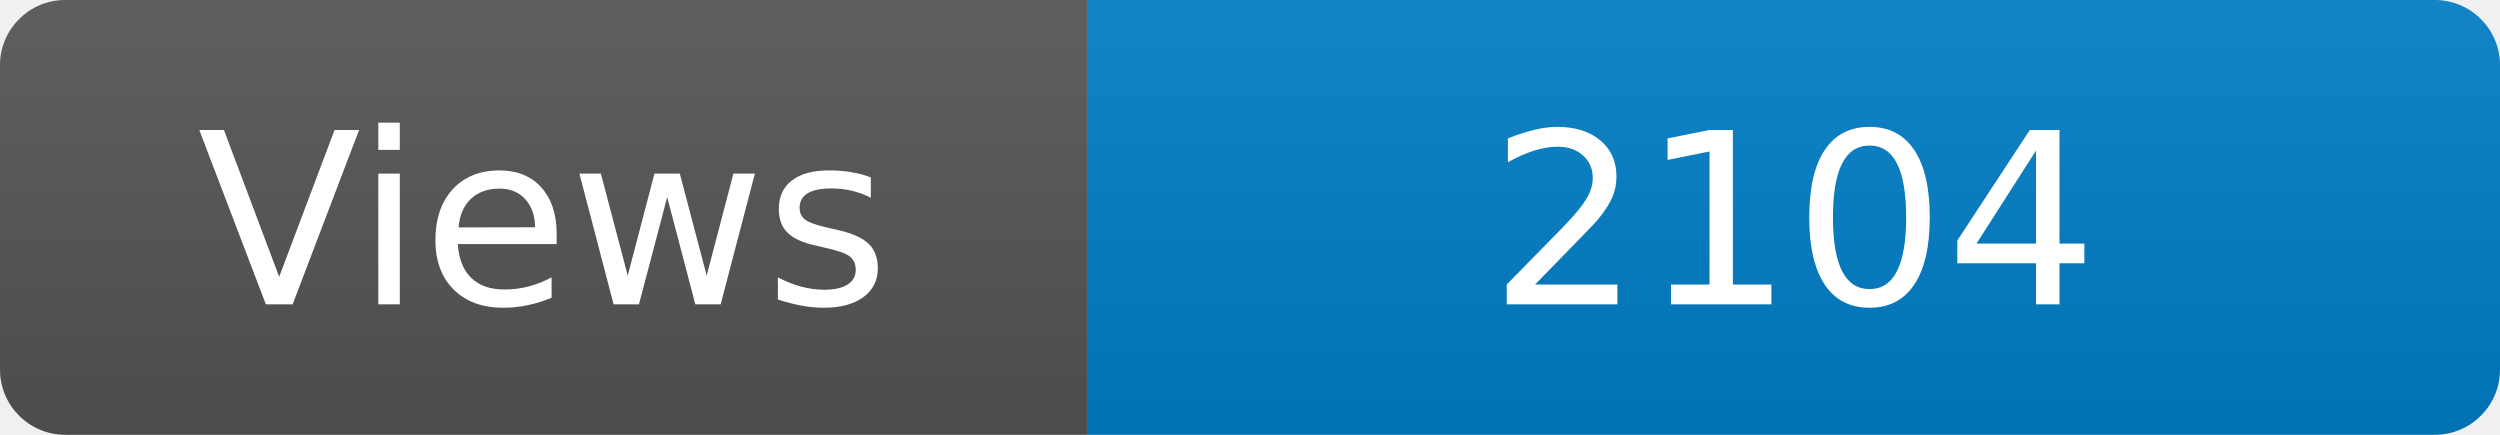
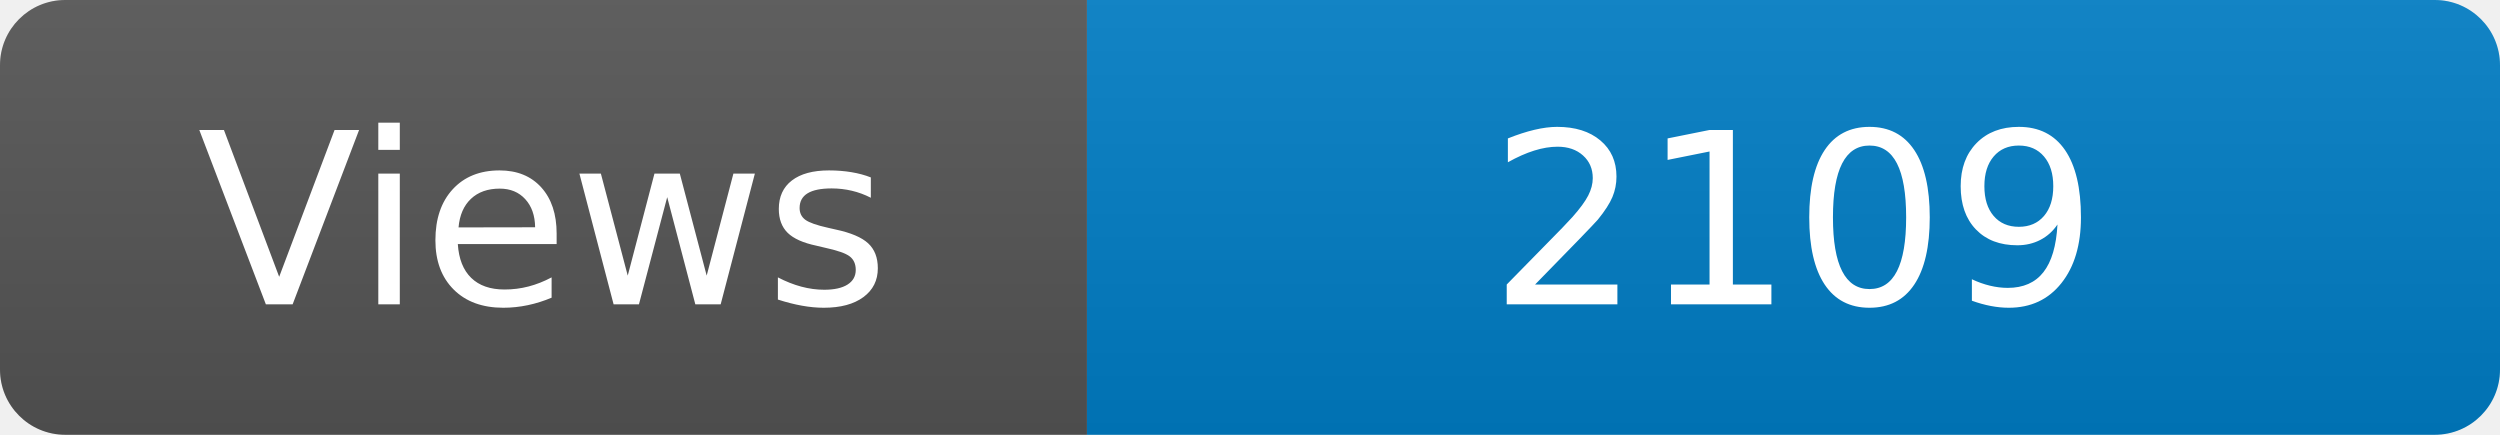
<svg xmlns="http://www.w3.org/2000/svg" width="115" height="20" role="img" aria-label="Maintained?: yes">
  <linearGradient id="s" x2="0" y2="100%">
    <stop offset="0" stop-color="#bbb" stop-opacity=".1" />
    <stop offset="1" stop-opacity=".1" />
  </linearGradient>
  <clipPath id="r">
    <rect width="115" height="20" rx="3" fill="#fff" />
  </clipPath>
  <g clip-path="url(#r)">
    <rect width="50" height="20" fill="#555" />
    <rect x="50" width="160" height="20" fill="#007ec6" />
    <rect width="115" height="20" fill="url(#s)" />
  </g>
  <g fill="#fff" text-anchor="middle" font-family="Verdana,Geneva,DejaVu Sans,sans-serif" font-size="110">
    <text x="250" y="140" transform="scale(.1)" fill="#fff">Views</text>
-     <text x="825" y="140" transform="scale(.1)" fill="#fff">2104</text>
+     <text x="825" y="140" transform="scale(.1)" fill="#fff">2109</text>
  </g>
</svg>
